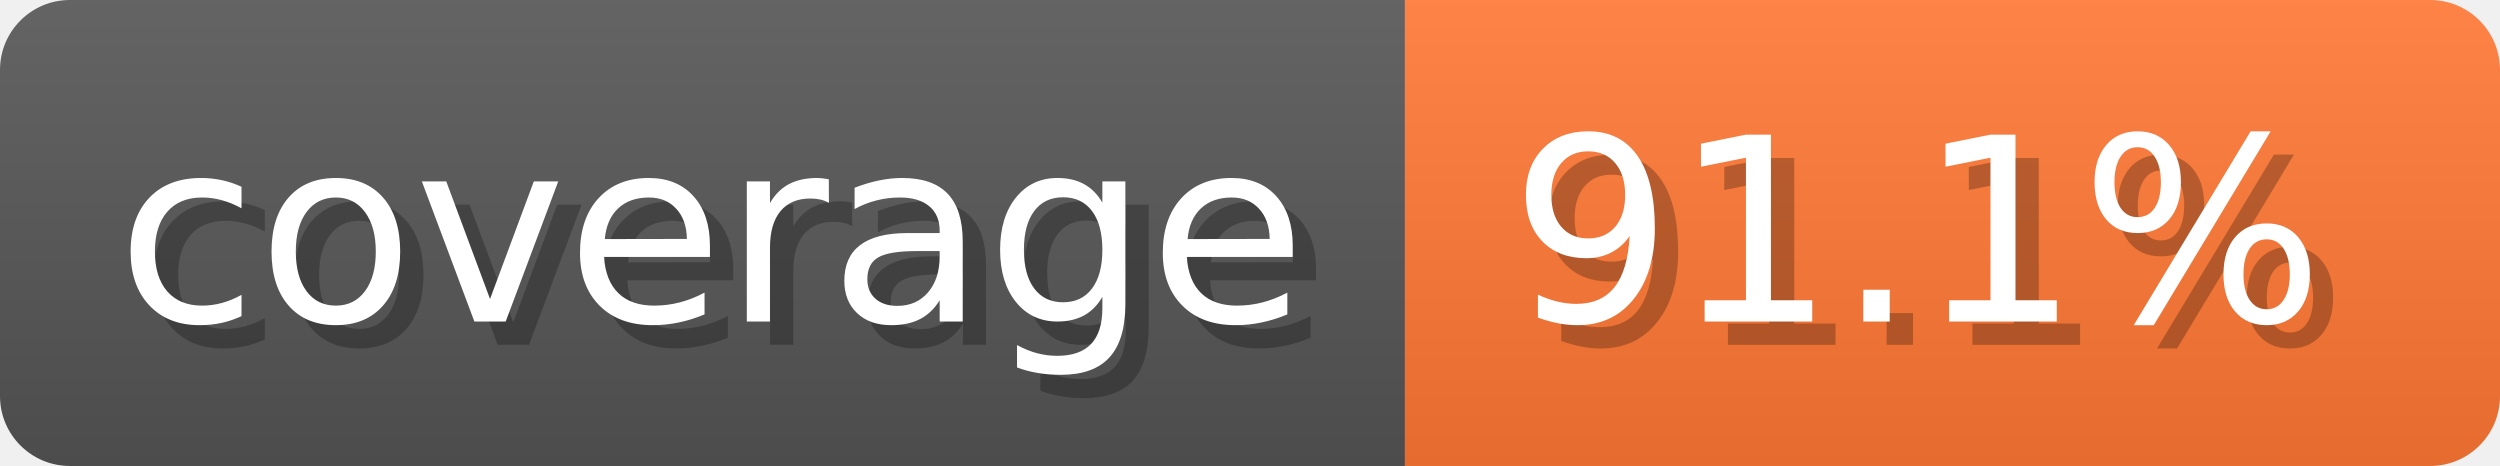
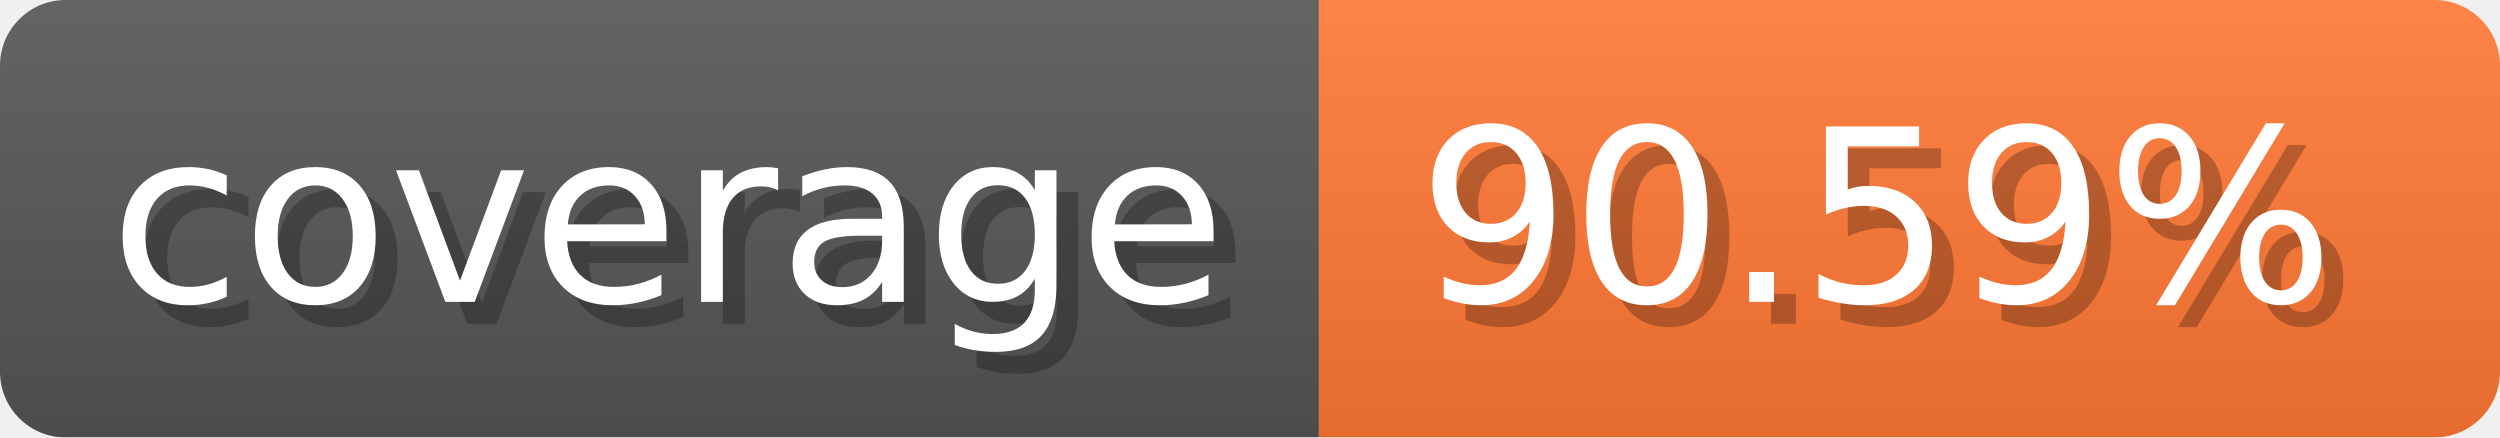
- <svg xmlns="http://www.w3.org/2000/svg" width="107.3" height="20" viewBox="0 0 1073 200" role="img" aria-label="coverage: 91.1%">
-   <linearGradient id="EjqUw" x2="0" y2="100%">
+ <svg xmlns="http://www.w3.org/2000/svg" width="114.3" height="20" viewBox="0 0 1143 200" role="img" aria-label="coverage: 90.59%">
+   <linearGradient id="makwp" x2="0" y2="100%">
    <stop offset="0" stop-opacity=".1" stop-color="#EEE" />
    <stop offset="1" stop-opacity=".1" />
  </linearGradient>
-   <mask id="lkOBK">
-     <rect width="1073" height="200" rx="30" fill="#FFF" />
+   <mask id="zivLL">
+     <rect width="1143" height="200" rx="30" fill="#FFF" />
  </mask>
-   <g mask="url(#lkOBK)">
+   <g mask="url(#zivLL)">
    <rect width="603" height="200" fill="#555" />
-     <rect width="470" height="200" fill="#F73" x="603" />
-     <rect width="1073" height="200" fill="url(#EjqUw)" />
+     <rect width="540" height="200" fill="#F73" x="603" />
+     <rect width="1143" height="200" fill="url(#makwp)" />
  </g>
  <g aria-hidden="true" fill="#fff" text-anchor="start" font-family="Verdana,DejaVu Sans,sans-serif" font-size="110">
    <text x="60" y="148" textLength="503" fill="#000" opacity="0.25">coverage</text>
    <text x="50" y="138" textLength="503">coverage</text>
-     <text x="658" y="148" textLength="370" fill="#000" opacity="0.25">91.1%</text>
-     <text x="648" y="138" textLength="370">91.1%</text>
+     <text x="658" y="148" textLength="440" fill="#000" opacity="0.25">90.59%</text>
+     <text x="648" y="138" textLength="440">90.59%</text>
  </g>
</svg>
